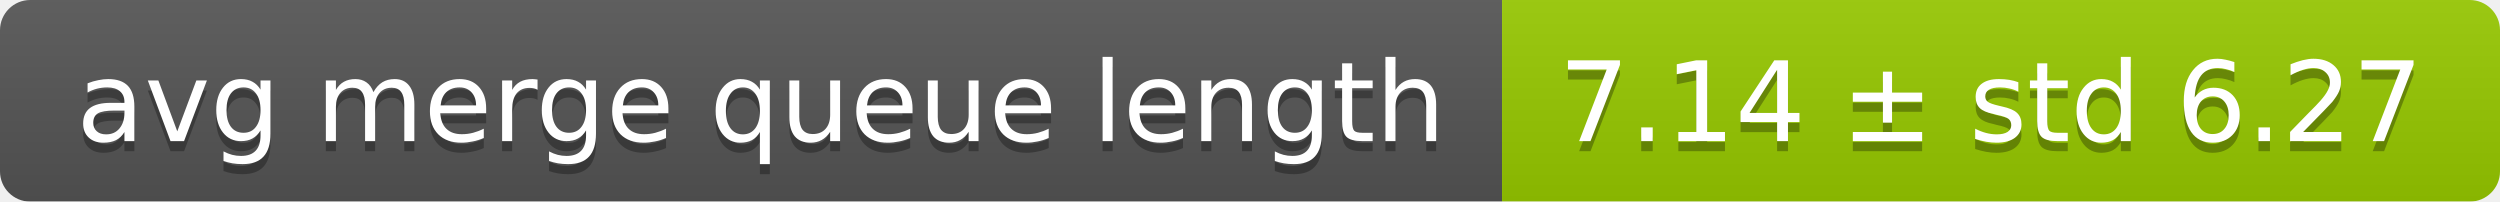
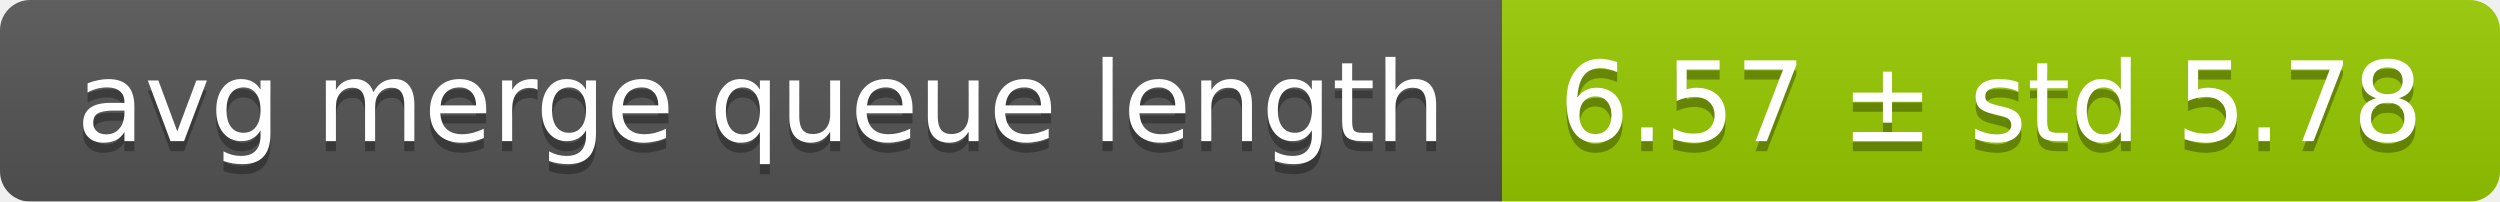
<svg xmlns="http://www.w3.org/2000/svg" width="248" height="20">
  <linearGradient id="smooth" x2="0" y2="100%">
    <stop offset="0" stop-color="#bbb" stop-opacity=".1" />
    <stop offset="1" stop-opacity=".1" />
  </linearGradient>
  <mask id="round">
    <rect width="248" height="20" rx="3" fill="#fff" />
  </mask>
  <g mask="url(#round)">
    <rect width="149" height="20" fill="#555" />
    <rect x="149" width="99" height="20" fill="#97ca00" />
    <rect width="248" height="20" fill="url(#smooth)" />
  </g>
  <g fill="#fff" text-anchor="middle" font-family="DejaVu Sans,Verdana,Geneva,sans-serif" font-size="11">
    <text x="75.5" y="15" fill="#010101" fill-opacity=".3">avg merge queue length</text>
    <text x="75.5" y="14">avg merge queue length</text>
-     <text x="197.5" y="15" fill="#010101" fill-opacity=".3">7.14 ± std 6.27</text>
-     <text x="197.5" y="14">7.14 ± std 6.27</text>
+     <text x="197.5" y="15" fill="#010101" fill-opacity=".3">6.57 ± std 5.78</text>
+     <text x="197.5" y="14">6.57 ± std 5.78</text>
  </g>
</svg>
